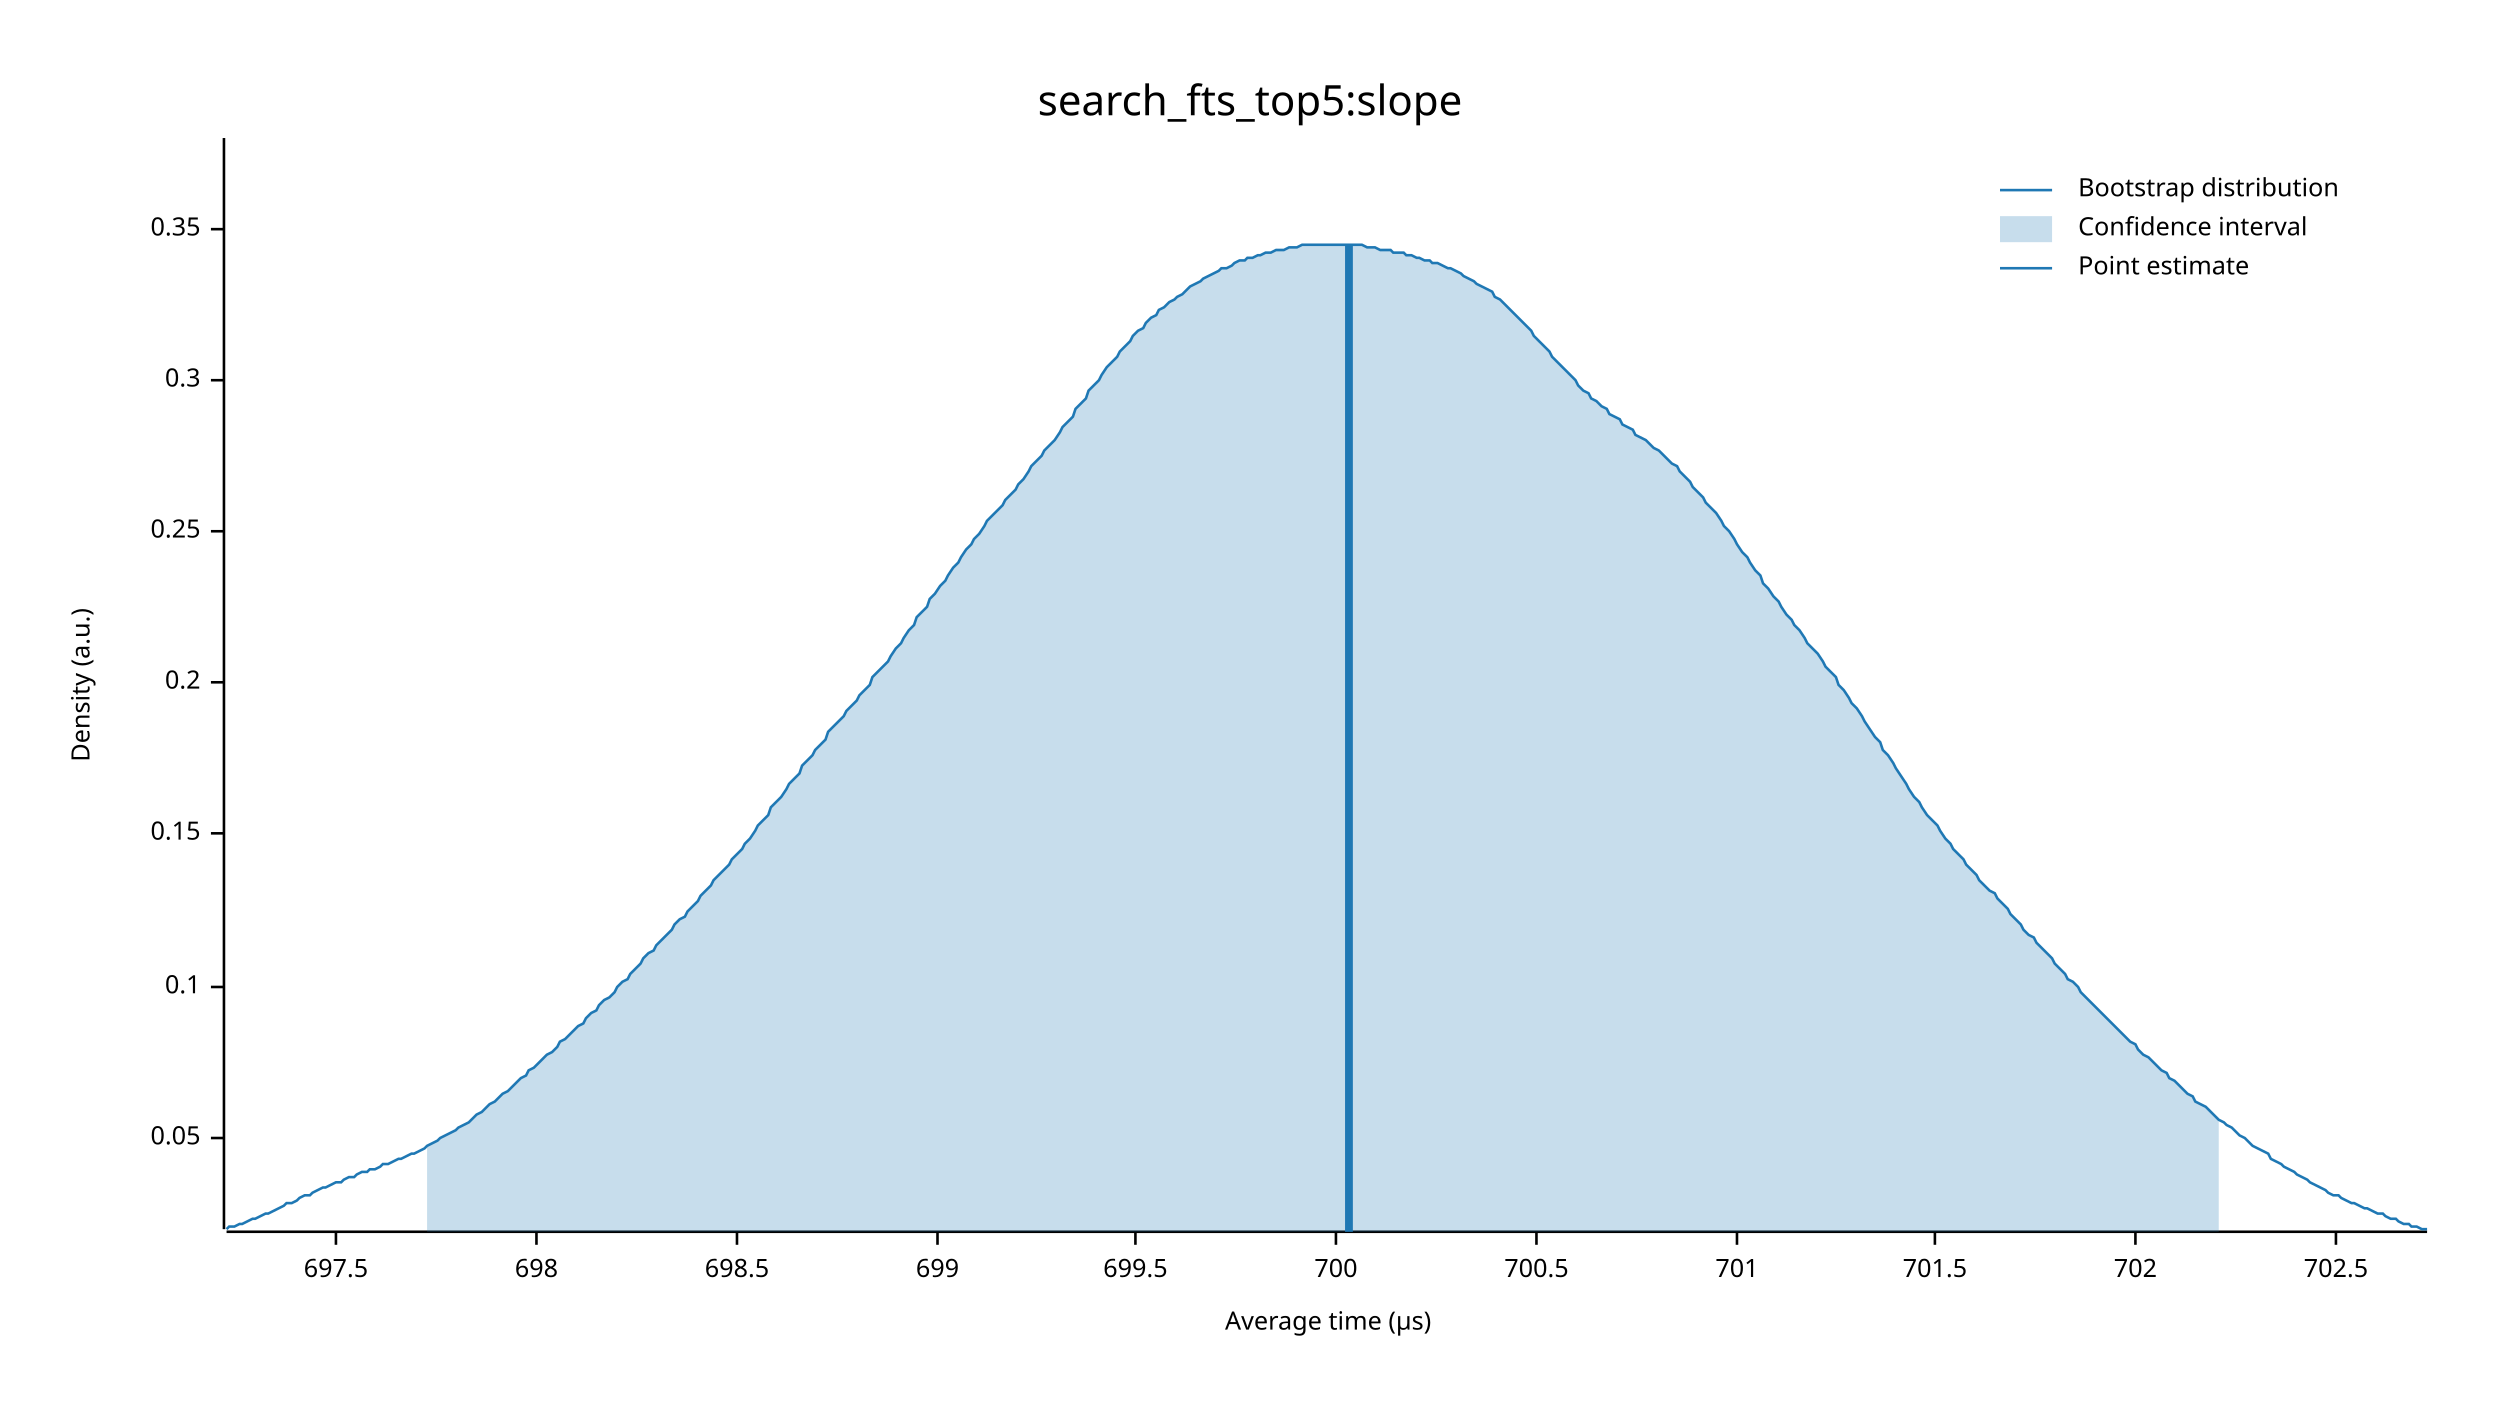
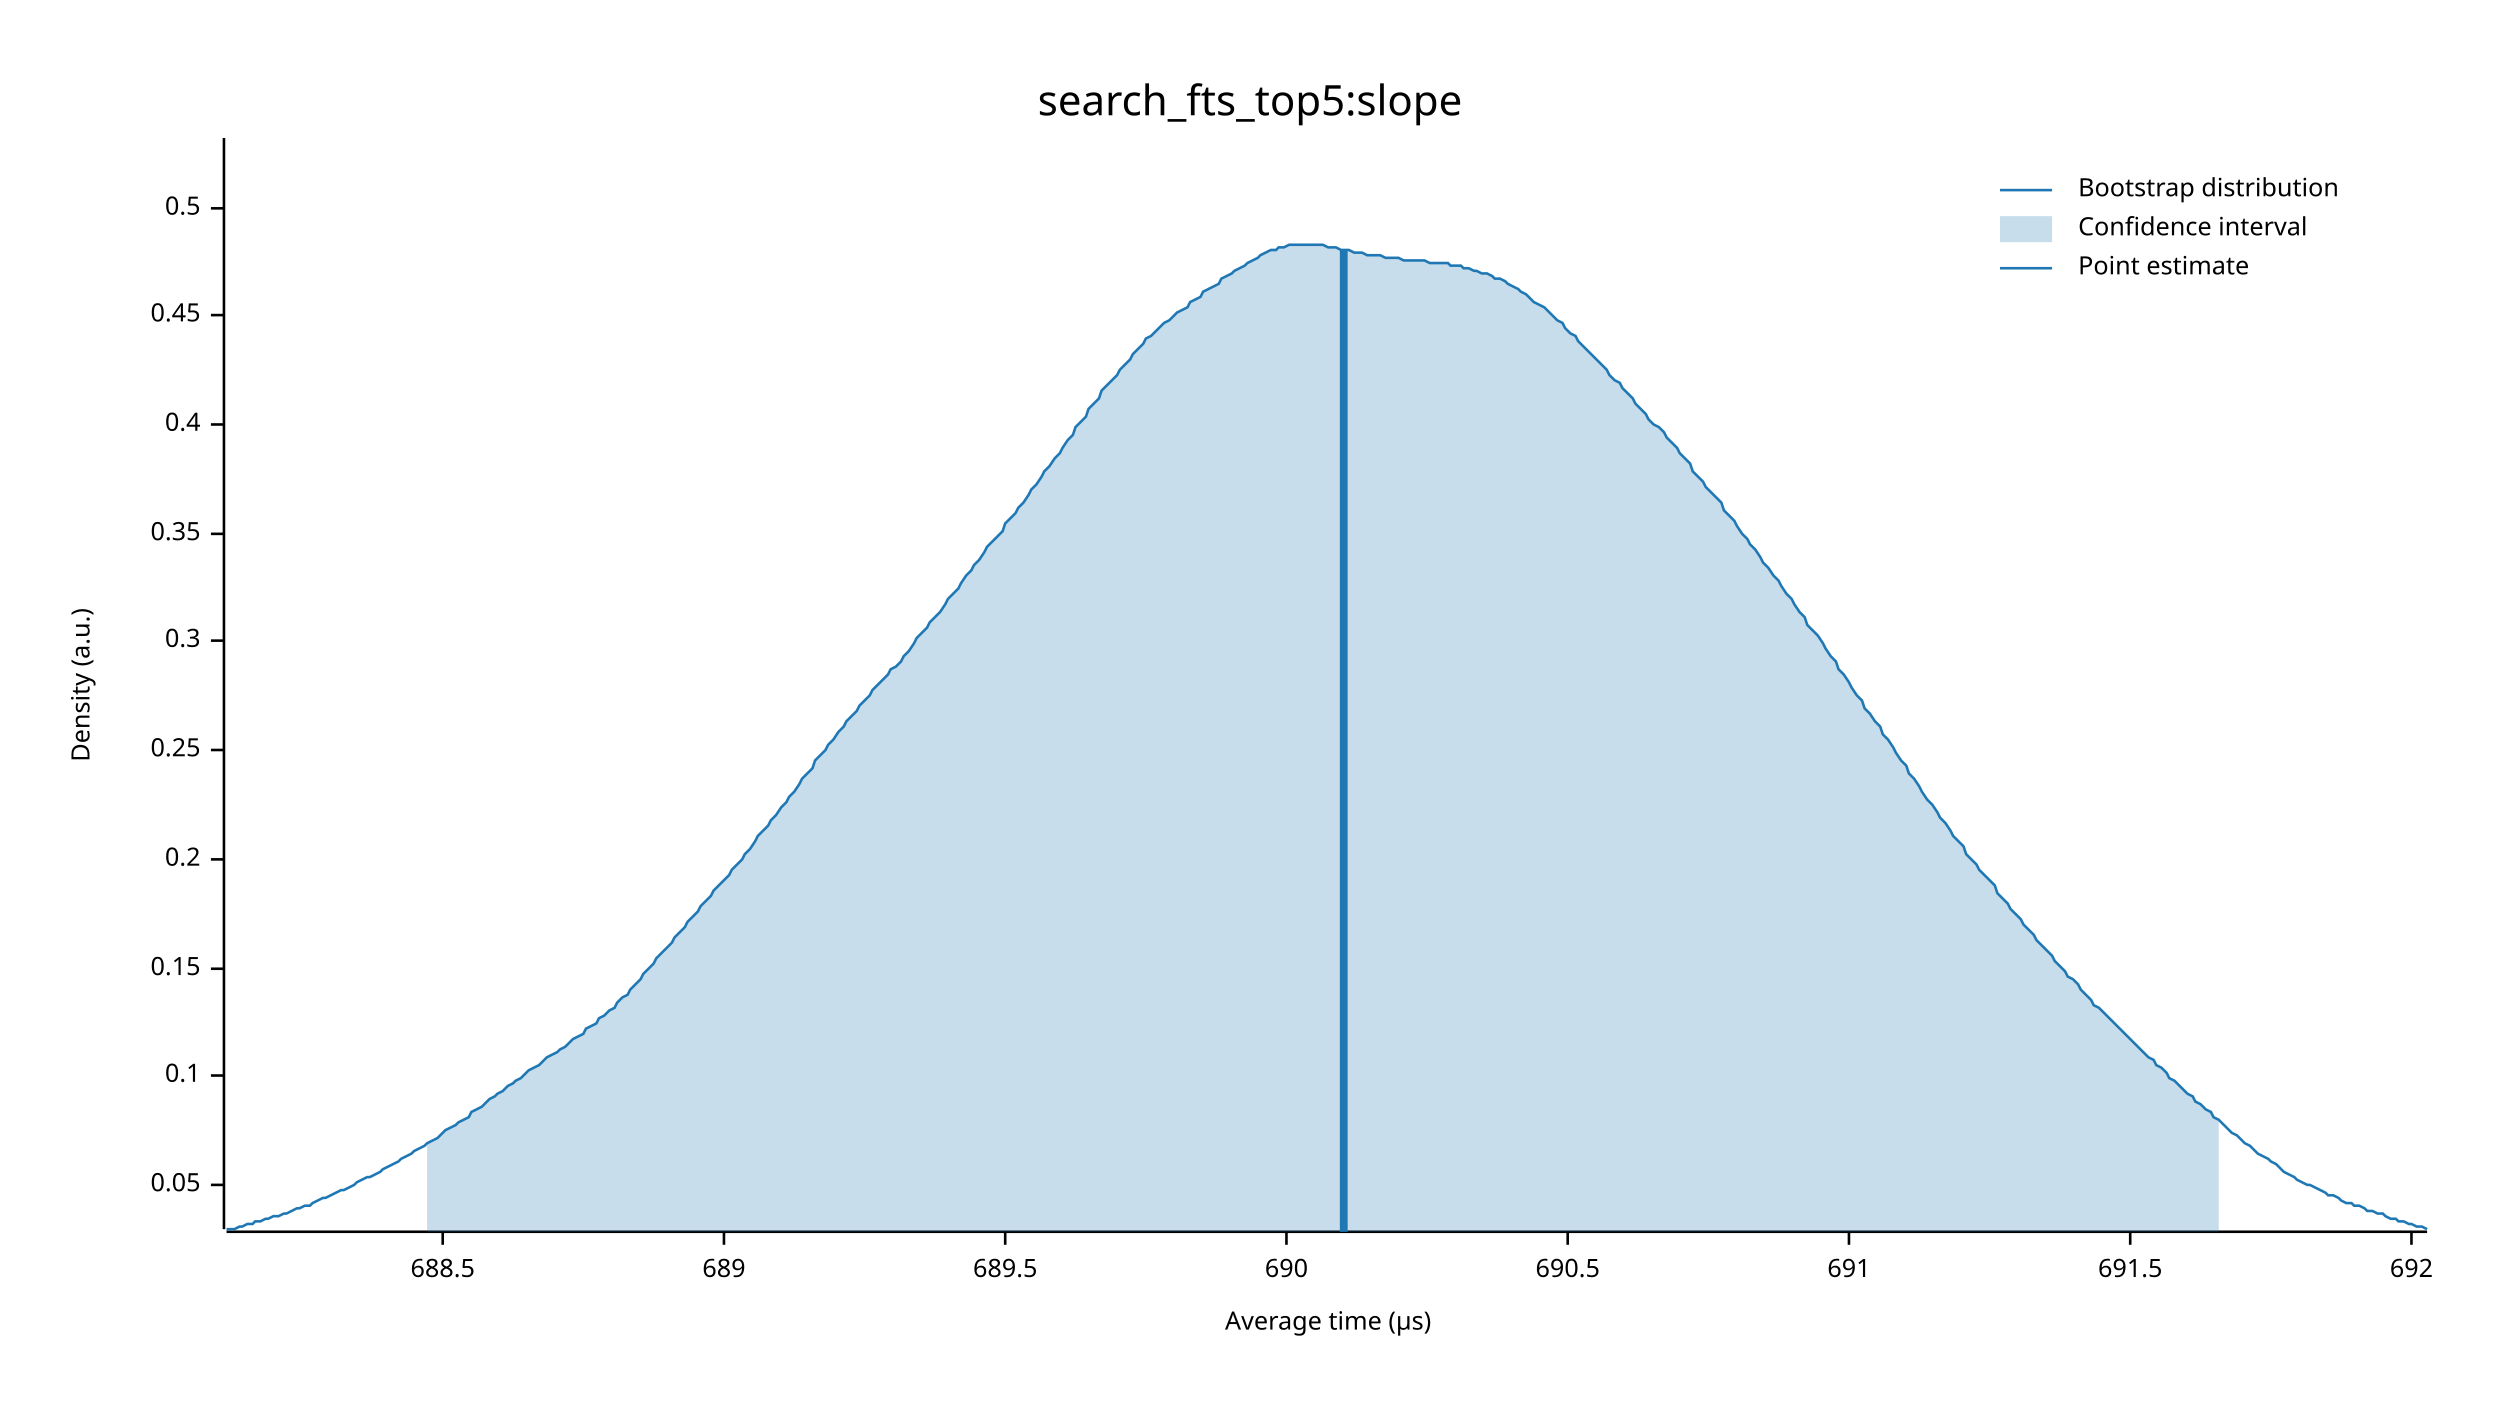
<svg xmlns="http://www.w3.org/2000/svg" width="960" height="540" viewBox="0 0 960 540">
  <text x="480" y="32" dy="0.76em" text-anchor="middle" font-family="sans-serif" font-size="16.129" opacity="1" fill="#000000">
search_fts_top5:slope
</text>
  <text x="27" y="263" dy="0.76em" text-anchor="middle" font-family="sans-serif" font-size="9.677" opacity="1" fill="#000000" transform="rotate(270, 27, 263)">
Density (a.u.)
</text>
  <text x="510" y="513" dy="-0.5ex" text-anchor="middle" font-family="sans-serif" font-size="9.677" opacity="1" fill="#000000">
Average time (µs)
</text>
  <polyline fill="none" opacity="1" stroke="#000000" stroke-width="1" points="86,53 86,472 " />
-   <text x="77" y="437" dy="0.5ex" text-anchor="end" font-family="sans-serif" font-size="9.677" opacity="1" fill="#000000">
+   <text x="77" y="455" dy="0.5ex" text-anchor="end" font-family="sans-serif" font-size="9.677" opacity="1" fill="#000000">
0.05
</text>
-   <polyline fill="none" opacity="1" stroke="#000000" stroke-width="1" points="81,437 86,437 " />
-   <text x="77" y="379" dy="0.5ex" text-anchor="end" font-family="sans-serif" font-size="9.677" opacity="1" fill="#000000">
+   <polyline fill="none" opacity="1" stroke="#000000" stroke-width="1" points="81,455 86,455 " />
+   <text x="77" y="413" dy="0.5ex" text-anchor="end" font-family="sans-serif" font-size="9.677" opacity="1" fill="#000000">
0.1
</text>
-   <polyline fill="none" opacity="1" stroke="#000000" stroke-width="1" points="81,379 86,379 " />
-   <text x="77" y="320" dy="0.5ex" text-anchor="end" font-family="sans-serif" font-size="9.677" opacity="1" fill="#000000">
+   <polyline fill="none" opacity="1" stroke="#000000" stroke-width="1" points="81,413 86,413 " />
+   <text x="77" y="372" dy="0.5ex" text-anchor="end" font-family="sans-serif" font-size="9.677" opacity="1" fill="#000000">
0.15
</text>
-   <polyline fill="none" opacity="1" stroke="#000000" stroke-width="1" points="81,320 86,320 " />
-   <text x="77" y="262" dy="0.5ex" text-anchor="end" font-family="sans-serif" font-size="9.677" opacity="1" fill="#000000">
+   <polyline fill="none" opacity="1" stroke="#000000" stroke-width="1" points="81,372 86,372 " />
+   <text x="77" y="330" dy="0.5ex" text-anchor="end" font-family="sans-serif" font-size="9.677" opacity="1" fill="#000000">
0.2
</text>
-   <polyline fill="none" opacity="1" stroke="#000000" stroke-width="1" points="81,262 86,262 " />
-   <text x="77" y="204" dy="0.5ex" text-anchor="end" font-family="sans-serif" font-size="9.677" opacity="1" fill="#000000">
+   <polyline fill="none" opacity="1" stroke="#000000" stroke-width="1" points="81,330 86,330 " />
+   <text x="77" y="288" dy="0.5ex" text-anchor="end" font-family="sans-serif" font-size="9.677" opacity="1" fill="#000000">
0.25
</text>
-   <polyline fill="none" opacity="1" stroke="#000000" stroke-width="1" points="81,204 86,204 " />
-   <text x="77" y="146" dy="0.5ex" text-anchor="end" font-family="sans-serif" font-size="9.677" opacity="1" fill="#000000">
+   <polyline fill="none" opacity="1" stroke="#000000" stroke-width="1" points="81,288 86,288 " />
+   <text x="77" y="246" dy="0.5ex" text-anchor="end" font-family="sans-serif" font-size="9.677" opacity="1" fill="#000000">
0.3
</text>
-   <polyline fill="none" opacity="1" stroke="#000000" stroke-width="1" points="81,146 86,146 " />
-   <text x="77" y="88" dy="0.5ex" text-anchor="end" font-family="sans-serif" font-size="9.677" opacity="1" fill="#000000">
+   <polyline fill="none" opacity="1" stroke="#000000" stroke-width="1" points="81,246 86,246 " />
+   <text x="77" y="205" dy="0.5ex" text-anchor="end" font-family="sans-serif" font-size="9.677" opacity="1" fill="#000000">
0.35
</text>
-   <polyline fill="none" opacity="1" stroke="#000000" stroke-width="1" points="81,88 86,88 " />
+   <polyline fill="none" opacity="1" stroke="#000000" stroke-width="1" points="81,205 86,205 " />
+   <text x="77" y="163" dy="0.5ex" text-anchor="end" font-family="sans-serif" font-size="9.677" opacity="1" fill="#000000">
+ 0.4
+ </text>
+   <polyline fill="none" opacity="1" stroke="#000000" stroke-width="1" points="81,163 86,163 " />
+   <text x="77" y="121" dy="0.5ex" text-anchor="end" font-family="sans-serif" font-size="9.677" opacity="1" fill="#000000">
+ 0.45
+ </text>
+   <polyline fill="none" opacity="1" stroke="#000000" stroke-width="1" points="81,121 86,121 " />
+   <text x="77" y="80" dy="0.5ex" text-anchor="end" font-family="sans-serif" font-size="9.677" opacity="1" fill="#000000">
+ 0.5
+ </text>
+   <polyline fill="none" opacity="1" stroke="#000000" stroke-width="1" points="81,80 86,80 " />
  <polyline fill="none" opacity="1" stroke="#000000" stroke-width="1" points="87,473 932,473 " />
-   <text x="129" y="483" dy="0.76em" text-anchor="middle" font-family="sans-serif" font-size="9.677" opacity="1" fill="#000000">
- 697.5
+   <text x="170" y="483" dy="0.76em" text-anchor="middle" font-family="sans-serif" font-size="9.677" opacity="1" fill="#000000">
+ 688.5
</text>
-   <polyline fill="none" opacity="1" stroke="#000000" stroke-width="1" points="129,473 129,478 " />
-   <text x="206" y="483" dy="0.76em" text-anchor="middle" font-family="sans-serif" font-size="9.677" opacity="1" fill="#000000">
- 698
+   <polyline fill="none" opacity="1" stroke="#000000" stroke-width="1" points="170,473 170,478 " />
+   <text x="278" y="483" dy="0.76em" text-anchor="middle" font-family="sans-serif" font-size="9.677" opacity="1" fill="#000000">
+ 689
</text>
-   <polyline fill="none" opacity="1" stroke="#000000" stroke-width="1" points="206,473 206,478 " />
-   <text x="283" y="483" dy="0.76em" text-anchor="middle" font-family="sans-serif" font-size="9.677" opacity="1" fill="#000000">
- 698.5
+   <polyline fill="none" opacity="1" stroke="#000000" stroke-width="1" points="278,473 278,478 " />
+   <text x="386" y="483" dy="0.76em" text-anchor="middle" font-family="sans-serif" font-size="9.677" opacity="1" fill="#000000">
+ 689.5
</text>
-   <polyline fill="none" opacity="1" stroke="#000000" stroke-width="1" points="283,473 283,478 " />
-   <text x="360" y="483" dy="0.76em" text-anchor="middle" font-family="sans-serif" font-size="9.677" opacity="1" fill="#000000">
- 699
+   <polyline fill="none" opacity="1" stroke="#000000" stroke-width="1" points="386,473 386,478 " />
+   <text x="494" y="483" dy="0.76em" text-anchor="middle" font-family="sans-serif" font-size="9.677" opacity="1" fill="#000000">
+ 690
</text>
-   <polyline fill="none" opacity="1" stroke="#000000" stroke-width="1" points="360,473 360,478 " />
-   <text x="436" y="483" dy="0.76em" text-anchor="middle" font-family="sans-serif" font-size="9.677" opacity="1" fill="#000000">
- 699.5
+   <polyline fill="none" opacity="1" stroke="#000000" stroke-width="1" points="494,473 494,478 " />
+   <text x="602" y="483" dy="0.76em" text-anchor="middle" font-family="sans-serif" font-size="9.677" opacity="1" fill="#000000">
+ 690.5
</text>
-   <polyline fill="none" opacity="1" stroke="#000000" stroke-width="1" points="436,473 436,478 " />
-   <text x="513" y="483" dy="0.76em" text-anchor="middle" font-family="sans-serif" font-size="9.677" opacity="1" fill="#000000">
- 700
+   <polyline fill="none" opacity="1" stroke="#000000" stroke-width="1" points="602,473 602,478 " />
+   <text x="710" y="483" dy="0.76em" text-anchor="middle" font-family="sans-serif" font-size="9.677" opacity="1" fill="#000000">
+ 691
</text>
-   <polyline fill="none" opacity="1" stroke="#000000" stroke-width="1" points="513,473 513,478 " />
-   <text x="590" y="483" dy="0.76em" text-anchor="middle" font-family="sans-serif" font-size="9.677" opacity="1" fill="#000000">
- 700.5
+   <polyline fill="none" opacity="1" stroke="#000000" stroke-width="1" points="710,473 710,478 " />
+   <text x="818" y="483" dy="0.76em" text-anchor="middle" font-family="sans-serif" font-size="9.677" opacity="1" fill="#000000">
+ 691.5
</text>
-   <polyline fill="none" opacity="1" stroke="#000000" stroke-width="1" points="590,473 590,478 " />
-   <text x="667" y="483" dy="0.76em" text-anchor="middle" font-family="sans-serif" font-size="9.677" opacity="1" fill="#000000">
- 701
+   <polyline fill="none" opacity="1" stroke="#000000" stroke-width="1" points="818,473 818,478 " />
+   <text x="926" y="483" dy="0.76em" text-anchor="middle" font-family="sans-serif" font-size="9.677" opacity="1" fill="#000000">
+ 692
</text>
-   <polyline fill="none" opacity="1" stroke="#000000" stroke-width="1" points="667,473 667,478 " />
-   <text x="743" y="483" dy="0.76em" text-anchor="middle" font-family="sans-serif" font-size="9.677" opacity="1" fill="#000000">
- 701.5
- </text>
-   <polyline fill="none" opacity="1" stroke="#000000" stroke-width="1" points="743,473 743,478 " />
-   <text x="820" y="483" dy="0.76em" text-anchor="middle" font-family="sans-serif" font-size="9.677" opacity="1" fill="#000000">
- 702
- </text>
-   <polyline fill="none" opacity="1" stroke="#000000" stroke-width="1" points="820,473 820,478 " />
-   <text x="897" y="483" dy="0.76em" text-anchor="middle" font-family="sans-serif" font-size="9.677" opacity="1" fill="#000000">
- 702.5
- </text>
-   <polyline fill="none" opacity="1" stroke="#000000" stroke-width="1" points="897,473 897,478 " />
-   <polyline fill="none" opacity="1" stroke="#1F78B4" stroke-width="1" points="87,472 88,471 90,471 92,470 93,470 95,469 97,468 98,468 100,467 102,466 103,466 105,465 107,464 109,463 110,462 112,462 114,461 115,460 117,459 119,459 120,458 122,457 124,456 125,456 127,455 129,454 131,454 132,453 134,452 136,452 137,451 139,450 141,450 142,449 144,449 146,448 147,447 149,447 151,446 153,445 154,445 156,444 158,443 159,443 161,442 163,441 164,440 166,439 168,438 169,437 171,436 173,435 175,434 176,433 178,432 180,431 181,430 183,428 185,427 186,426 188,424 190,423 191,422 193,420 195,419 197,417 198,416 200,414 202,413 203,411 205,410 207,408 208,407 210,405 212,404 214,402 215,400 217,399 219,397 220,396 222,394 224,393 225,391 227,389 229,388 230,386 232,384 234,383 236,381 237,379 239,377 241,376 242,374 244,372 246,370 247,368 249,366 251,365 252,363 254,361 256,359 258,357 259,355 261,353 263,352 264,350 266,348 268,346 269,344 271,342 273,340 274,338 276,336 278,334 280,332 281,330 283,328 285,326 286,324 288,322 290,319 291,317 293,315 295,313 296,310 298,308 300,306 302,303 303,301 305,299 307,297 308,294 310,292 312,290 313,288 315,286 317,284 318,281 320,279 322,277 324,275 325,273 327,271 329,269 330,267 332,265 334,263 335,260 337,258 339,256 341,254 342,252 344,249 346,247 347,245 349,242 351,240 352,237 354,235 356,233 357,230 359,228 361,225 363,223 364,221 366,218 368,216 369,214 371,211 373,209 374,207 376,205 378,202 379,200 381,198 383,196 385,194 386,192 388,190 390,188 391,186 393,184 395,181 396,179 398,177 400,175 401,173 403,171 405,169 407,166 408,164 410,162 412,160 413,157 415,155 417,153 418,150 420,148 422,146 423,144 425,141 427,139 429,137 430,135 432,133 434,131 435,129 437,127 439,126 440,124 442,122 444,121 445,119 447,118 449,116 451,115 452,114 454,113 456,111 457,110 459,109 461,108 462,107 464,106 466,105 468,104 469,103 471,103 473,102 474,101 476,100 478,100 479,99 481,99 483,98 484,98 486,97 488,97 490,96 491,96 493,96 495,95 496,95 498,95 500,94 501,94 503,94 505,94 506,94 508,94 510,94 512,94 513,94 515,94 517,94 518,94 520,94 522,94 523,94 525,95 527,95 528,95 530,96 532,96 534,96 535,97 537,97 539,97 540,98 542,98 544,99 545,99 547,100 549,100 550,101 552,101 554,102 556,103 557,103 559,104 561,105 562,106 564,107 566,108 567,109 569,110 571,111 573,112 574,114 576,115 578,117 579,118 581,120 583,122 584,123 586,125 588,127 589,129 591,131 593,133 595,135 596,137 598,139 600,141 601,142 603,144 605,146 606,148 608,150 610,151 611,153 613,154 615,156 617,157 618,159 620,160 622,161 623,163 625,164 627,165 628,167 630,168 632,169 633,170 635,172 637,173 639,175 640,176 642,178 644,179 645,181 647,183 649,185 650,187 652,189 654,191 655,193 657,195 659,197 661,200 662,202 664,204 666,207 667,209 669,212 671,214 672,216 674,219 676,221 677,224 679,226 681,229 683,231 684,233 686,236 688,238 689,240 691,242 693,245 694,247 696,249 698,251 700,254 701,256 703,258 705,260 706,263 708,265 710,268 711,270 713,272 715,275 716,277 718,280 720,283 722,285 723,288 725,290 727,293 728,295 730,298 732,301 733,303 735,306 737,308 738,310 740,313 742,315 744,317 745,319 747,322 749,324 750,326 752,328 754,330 755,332 757,334 759,336 760,338 762,340 764,342 766,343 767,345 769,347 771,349 772,351 774,353 776,355 777,357 779,359 781,360 782,362 784,364 786,366 788,368 789,370 791,372 793,374 794,376 796,377 798,379 799,381 801,383 803,385 804,386 806,388 808,390 810,392 811,393 813,395 815,397 816,398 818,400 820,401 821,403 823,405 825,406 827,408 828,409 830,411 832,412 833,414 835,415 837,417 838,418 840,420 842,421 843,423 845,424 847,425 849,427 850,428 852,430 854,431 855,432 857,433 859,435 860,436 862,437 864,439 865,440 867,441 869,442 871,443 872,445 874,446 876,447 877,448 879,449 881,450 882,451 884,452 886,453 887,454 889,455 891,456 893,457 894,458 896,459 898,459 899,460 901,461 903,462 904,462 906,463 908,464 909,464 911,465 913,466 915,466 916,467 918,468 920,468 921,469 923,470 925,470 926,471 928,471 930,472 932,472 " />
-   <polygon opacity="0.25" fill="#1F78B4" points="164,440 166,439 168,438 169,437 171,436 173,435 175,434 176,433 178,432 180,431 181,430 183,428 185,427 186,426 188,424 190,423 191,422 193,420 195,419 197,417 198,416 200,414 202,413 203,411 205,410 207,408 208,407 210,405 212,404 214,402 215,400 217,399 219,397 220,396 222,394 224,393 225,391 227,389 229,388 230,386 232,384 234,383 236,381 237,379 239,377 241,376 242,374 244,372 246,370 247,368 249,366 251,365 252,363 254,361 256,359 258,357 259,355 261,353 263,352 264,350 266,348 268,346 269,344 271,342 273,340 274,338 276,336 278,334 280,332 281,330 283,328 285,326 286,324 288,322 290,319 291,317 293,315 295,313 296,310 298,308 300,306 302,303 303,301 305,299 307,297 308,294 310,292 312,290 313,288 315,286 317,284 318,281 320,279 322,277 324,275 325,273 327,271 329,269 330,267 332,265 334,263 335,260 337,258 339,256 341,254 342,252 344,249 346,247 347,245 349,242 351,240 352,237 354,235 356,233 357,230 359,228 361,225 363,223 364,221 366,218 368,216 369,214 371,211 373,209 374,207 376,205 378,202 379,200 381,198 383,196 385,194 386,192 388,190 390,188 391,186 393,184 395,181 396,179 398,177 400,175 401,173 403,171 405,169 407,166 408,164 410,162 412,160 413,157 415,155 417,153 418,150 420,148 422,146 423,144 425,141 427,139 429,137 430,135 432,133 434,131 435,129 437,127 439,126 440,124 442,122 444,121 445,119 447,118 449,116 451,115 452,114 454,113 456,111 457,110 459,109 461,108 462,107 464,106 466,105 468,104 469,103 471,103 473,102 474,101 476,100 478,100 479,99 481,99 483,98 484,98 486,97 488,97 490,96 491,96 493,96 495,95 496,95 498,95 500,94 501,94 503,94 505,94 506,94 508,94 510,94 512,94 513,94 515,94 517,94 518,94 520,94 522,94 523,94 525,95 527,95 528,95 530,96 532,96 534,96 535,97 537,97 539,97 540,98 542,98 544,99 545,99 547,100 549,100 550,101 552,101 554,102 556,103 557,103 559,104 561,105 562,106 564,107 566,108 567,109 569,110 571,111 573,112 574,114 576,115 578,117 579,118 581,120 583,122 584,123 586,125 588,127 589,129 591,131 593,133 595,135 596,137 598,139 600,141 601,142 603,144 605,146 606,148 608,150 610,151 611,153 613,154 615,156 617,157 618,159 620,160 622,161 623,163 625,164 627,165 628,167 630,168 632,169 633,170 635,172 637,173 639,175 640,176 642,178 644,179 645,181 647,183 649,185 650,187 652,189 654,191 655,193 657,195 659,197 661,200 662,202 664,204 666,207 667,209 669,212 671,214 672,216 674,219 676,221 677,224 679,226 681,229 683,231 684,233 686,236 688,238 689,240 691,242 693,245 694,247 696,249 698,251 700,254 701,256 703,258 705,260 706,263 708,265 710,268 711,270 713,272 715,275 716,277 718,280 720,283 722,285 723,288 725,290 727,293 728,295 730,298 732,301 733,303 735,306 737,308 738,310 740,313 742,315 744,317 745,319 747,322 749,324 750,326 752,328 754,330 755,332 757,334 759,336 760,338 762,340 764,342 766,343 767,345 769,347 771,349 772,351 774,353 776,355 777,357 779,359 781,360 782,362 784,364 786,366 788,368 789,370 791,372 793,374 794,376 796,377 798,379 799,381 801,383 803,385 804,386 806,388 808,390 810,392 811,393 813,395 815,397 816,398 818,400 820,401 821,403 823,405 825,406 827,408 828,409 830,411 832,412 833,414 835,415 837,417 838,418 840,420 842,421 843,423 845,424 847,425 849,427 850,428 852,430 852,473 164,473 " />
-   <polyline fill="none" opacity="1" stroke="#1F78B4" stroke-width="3" points="518,473 518,94 " />
+   <polyline fill="none" opacity="1" stroke="#000000" stroke-width="1" points="926,473 926,478 " />
+   <polyline fill="none" opacity="1" stroke="#1F78B4" stroke-width="1" points="87,472 88,472 90,472 92,471 93,471 95,470 97,470 98,469 100,469 102,468 103,468 105,467 107,467 109,466 110,466 112,465 114,464 115,464 117,463 119,463 120,462 122,461 124,460 125,460 127,459 129,458 131,457 132,457 134,456 136,455 137,454 139,453 141,452 142,452 144,451 146,450 147,449 149,448 151,447 153,446 154,445 156,444 158,443 159,442 161,441 163,440 164,439 166,438 168,437 169,436 171,434 173,433 175,432 176,431 178,430 180,429 181,427 183,426 185,425 186,424 188,422 190,421 191,420 193,419 195,417 197,416 198,415 200,414 202,412 203,411 205,410 207,409 208,408 210,406 212,405 214,404 215,403 217,402 219,400 220,399 222,398 224,397 225,395 227,394 229,393 230,391 232,390 234,388 236,387 237,385 239,383 241,382 242,380 244,378 246,376 247,374 249,372 251,370 252,368 254,366 256,364 258,362 259,360 261,358 263,356 264,354 266,352 268,350 269,348 271,346 273,344 274,342 276,340 278,338 280,336 281,334 283,332 285,330 286,328 288,326 290,323 291,321 293,319 295,317 296,315 298,313 300,310 302,308 303,306 305,304 307,301 308,299 310,297 312,295 313,292 315,290 317,288 318,286 320,284 322,281 324,279 325,277 327,275 329,273 330,271 332,269 334,267 335,265 337,263 339,261 341,259 342,257 344,256 346,254 347,252 349,250 351,247 352,245 354,243 356,241 357,239 359,237 361,235 363,232 364,230 366,228 368,226 369,224 371,221 373,219 374,217 376,215 378,212 379,210 381,208 383,206 385,204 386,201 388,199 390,197 391,195 393,193 395,190 396,188 398,186 400,183 401,181 403,179 405,176 407,174 408,172 410,169 412,167 413,164 415,162 417,160 418,157 420,155 422,153 423,150 425,148 427,146 429,144 430,142 432,140 434,138 435,136 437,134 439,132 440,130 442,129 444,127 445,126 447,124 449,123 451,121 452,120 454,119 456,118 457,116 459,115 461,114 462,112 464,111 466,110 468,109 469,107 471,106 473,105 474,104 476,103 478,102 479,101 481,100 483,99 484,98 486,97 488,96 490,96 491,95 493,95 495,94 496,94 498,94 500,94 501,94 503,94 505,94 506,94 508,94 510,95 512,95 513,95 515,96 517,96 518,96 520,97 522,97 523,97 525,98 527,98 528,98 530,98 532,99 534,99 535,99 537,99 539,100 540,100 542,100 544,100 545,100 547,100 549,101 550,101 552,101 554,101 556,101 557,102 559,102 561,102 562,103 564,103 566,104 567,104 569,105 571,105 573,106 574,107 576,107 578,108 579,109 581,110 583,111 584,112 586,113 588,115 589,116 591,117 593,118 595,120 596,121 598,123 600,124 601,126 603,128 605,129 606,131 608,133 610,135 611,136 613,138 615,140 617,142 618,144 620,146 622,147 623,149 625,151 627,153 628,155 630,157 632,159 633,161 635,163 637,164 639,166 640,168 642,170 644,172 645,174 647,176 649,178 650,181 652,183 654,185 655,187 657,189 659,191 661,193 662,196 664,198 666,200 667,202 669,205 671,207 672,209 674,211 676,214 677,216 679,218 681,221 683,223 684,225 686,228 688,230 689,232 691,235 693,237 694,240 696,242 698,244 700,247 701,249 703,252 705,254 706,257 708,259 710,262 711,264 713,267 715,269 716,272 718,274 720,277 722,279 723,282 725,284 727,287 728,289 730,292 732,294 733,297 735,299 737,302 738,304 740,307 742,309 744,312 745,314 747,316 749,319 750,321 752,323 754,325 755,328 757,330 759,332 760,334 762,336 764,338 766,340 767,343 769,345 771,347 772,349 774,351 776,353 777,355 779,357 781,359 782,361 784,363 786,365 788,367 789,369 791,371 793,373 794,375 796,376 798,378 799,380 801,382 803,384 804,386 806,387 808,389 810,391 811,392 813,394 815,396 816,397 818,399 820,401 821,402 823,404 825,406 827,407 828,409 830,410 832,412 833,414 835,415 837,417 838,418 840,420 842,421 843,423 845,424 847,426 849,427 850,429 852,430 854,432 855,433 857,435 859,436 860,437 862,439 864,440 865,441 867,443 869,444 871,445 872,446 874,447 876,449 877,450 879,451 881,452 882,453 884,454 886,455 887,455 889,456 891,457 893,458 894,459 896,459 898,460 899,461 901,462 903,462 904,463 906,463 908,464 909,465 911,465 913,466 915,466 916,467 918,468 920,468 921,469 923,469 925,470 926,470 928,471 930,471 932,472 " />
+   <polygon opacity="0.25" fill="#1F78B4" points="164,439 166,438 168,437 169,436 171,434 173,433 175,432 176,431 178,430 180,429 181,427 183,426 185,425 186,424 188,422 190,421 191,420 193,419 195,417 197,416 198,415 200,414 202,412 203,411 205,410 207,409 208,408 210,406 212,405 214,404 215,403 217,402 219,400 220,399 222,398 224,397 225,395 227,394 229,393 230,391 232,390 234,388 236,387 237,385 239,383 241,382 242,380 244,378 246,376 247,374 249,372 251,370 252,368 254,366 256,364 258,362 259,360 261,358 263,356 264,354 266,352 268,350 269,348 271,346 273,344 274,342 276,340 278,338 280,336 281,334 283,332 285,330 286,328 288,326 290,323 291,321 293,319 295,317 296,315 298,313 300,310 302,308 303,306 305,304 307,301 308,299 310,297 312,295 313,292 315,290 317,288 318,286 320,284 322,281 324,279 325,277 327,275 329,273 330,271 332,269 334,267 335,265 337,263 339,261 341,259 342,257 344,256 346,254 347,252 349,250 351,247 352,245 354,243 356,241 357,239 359,237 361,235 363,232 364,230 366,228 368,226 369,224 371,221 373,219 374,217 376,215 378,212 379,210 381,208 383,206 385,204 386,201 388,199 390,197 391,195 393,193 395,190 396,188 398,186 400,183 401,181 403,179 405,176 407,174 408,172 410,169 412,167 413,164 415,162 417,160 418,157 420,155 422,153 423,150 425,148 427,146 429,144 430,142 432,140 434,138 435,136 437,134 439,132 440,130 442,129 444,127 445,126 447,124 449,123 451,121 452,120 454,119 456,118 457,116 459,115 461,114 462,112 464,111 466,110 468,109 469,107 471,106 473,105 474,104 476,103 478,102 479,101 481,100 483,99 484,98 486,97 488,96 490,96 491,95 493,95 495,94 496,94 498,94 500,94 501,94 503,94 505,94 506,94 508,94 510,95 512,95 513,95 515,96 517,96 518,96 520,97 522,97 523,97 525,98 527,98 528,98 530,98 532,99 534,99 535,99 537,99 539,100 540,100 542,100 544,100 545,100 547,100 549,101 550,101 552,101 554,101 556,101 557,102 559,102 561,102 562,103 564,103 566,104 567,104 569,105 571,105 573,106 574,107 576,107 578,108 579,109 581,110 583,111 584,112 586,113 588,115 589,116 591,117 593,118 595,120 596,121 598,123 600,124 601,126 603,128 605,129 606,131 608,133 610,135 611,136 613,138 615,140 617,142 618,144 620,146 622,147 623,149 625,151 627,153 628,155 630,157 632,159 633,161 635,163 637,164 639,166 640,168 642,170 644,172 645,174 647,176 649,178 650,181 652,183 654,185 655,187 657,189 659,191 661,193 662,196 664,198 666,200 667,202 669,205 671,207 672,209 674,211 676,214 677,216 679,218 681,221 683,223 684,225 686,228 688,230 689,232 691,235 693,237 694,240 696,242 698,244 700,247 701,249 703,252 705,254 706,257 708,259 710,262 711,264 713,267 715,269 716,272 718,274 720,277 722,279 723,282 725,284 727,287 728,289 730,292 732,294 733,297 735,299 737,302 738,304 740,307 742,309 744,312 745,314 747,316 749,319 750,321 752,323 754,325 755,328 757,330 759,332 760,334 762,336 764,338 766,340 767,343 769,345 771,347 772,349 774,351 776,353 777,355 779,357 781,359 782,361 784,363 786,365 788,367 789,369 791,371 793,373 794,375 796,376 798,378 799,380 801,382 803,384 804,386 806,387 808,389 810,391 811,392 813,394 815,396 816,397 818,399 820,401 821,402 823,404 825,406 827,407 828,409 830,410 832,412 833,414 835,415 837,417 838,418 840,420 842,421 843,423 845,424 847,426 849,427 850,429 852,430 852,473 164,473 " />
+   <polyline fill="none" opacity="1" stroke="#1F78B4" stroke-width="3" points="516,473 516,96 " />
  <text x="798" y="68" dy="0.76em" text-anchor="start" font-family="sans-serif" font-size="9.677" opacity="1" fill="#000000">
Bootstrap distribution
</text>
  <text x="798" y="83" dy="0.76em" text-anchor="start" font-family="sans-serif" font-size="9.677" opacity="1" fill="#000000">
Confidence interval
</text>
  <text x="798" y="98" dy="0.76em" text-anchor="start" font-family="sans-serif" font-size="9.677" opacity="1" fill="#000000">
Point estimate
</text>
  <polyline fill="none" opacity="1" stroke="#1F78B4" stroke-width="1" points="768,73 788,73 " />
  <rect x="768" y="83" width="20" height="10" opacity="0.25" fill="#1F78B4" stroke="none" />
  <polyline fill="none" opacity="1" stroke="#1F78B4" stroke-width="1" points="768,103 788,103 " />
</svg>
